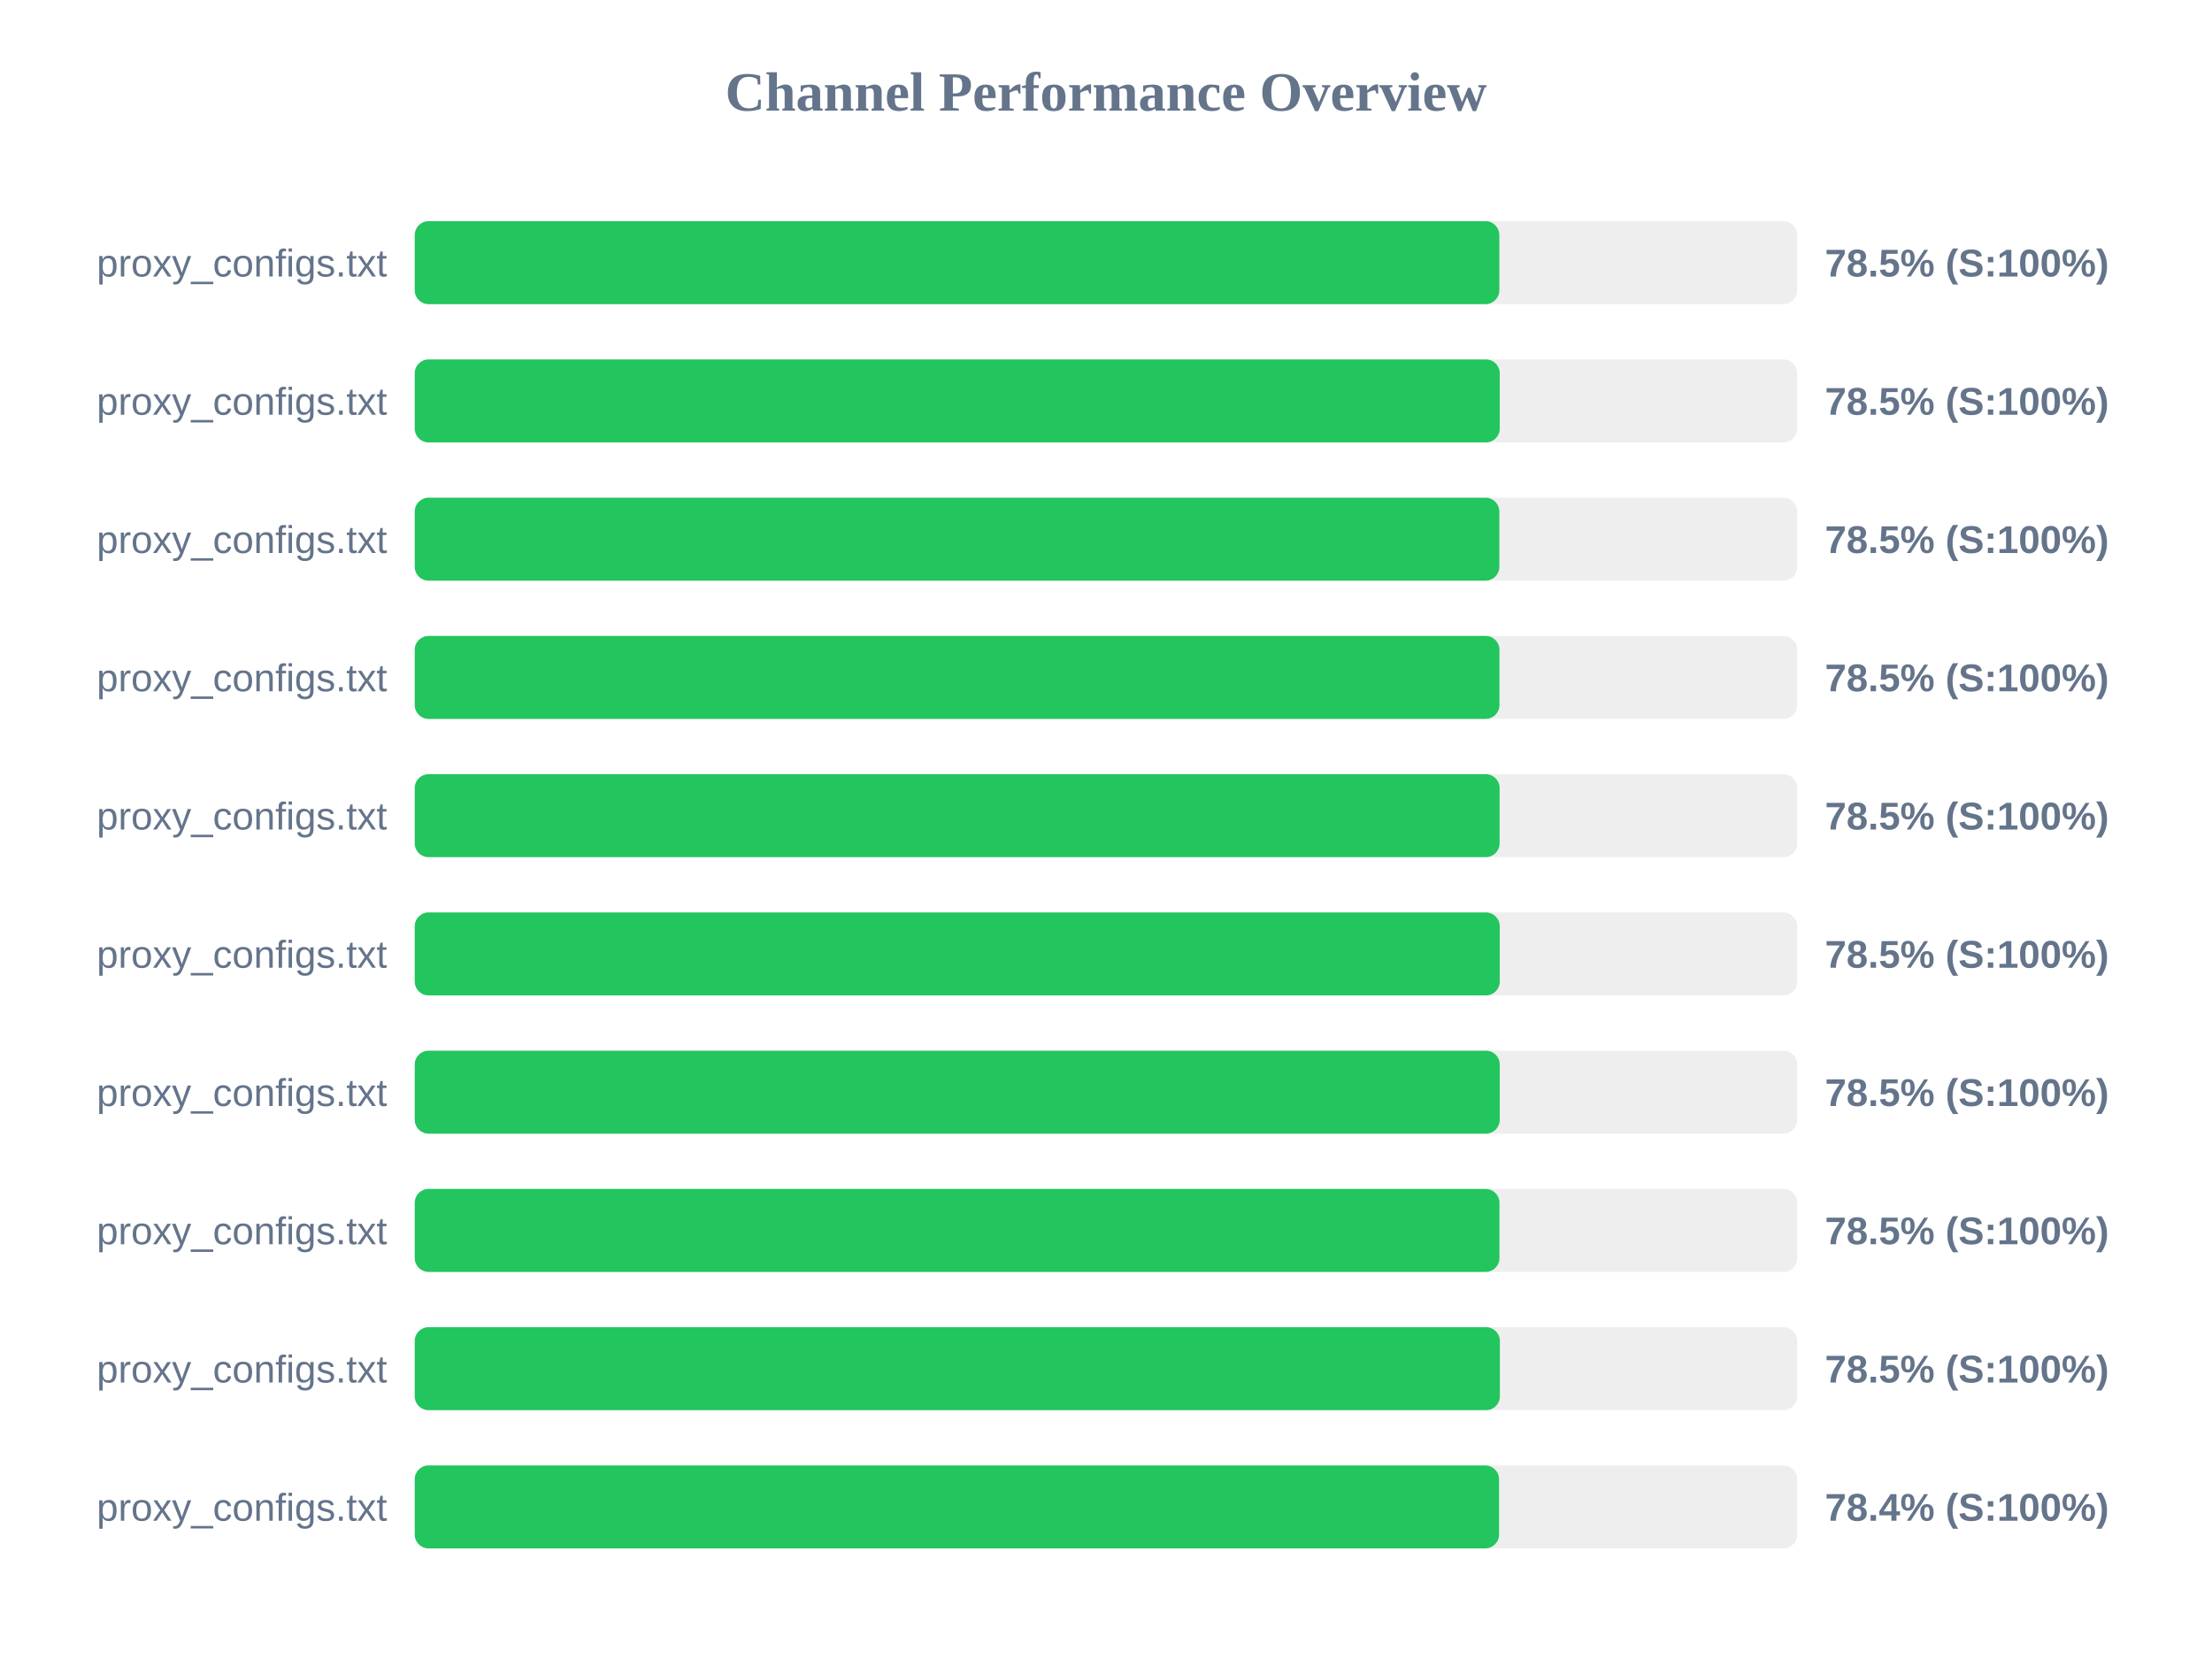
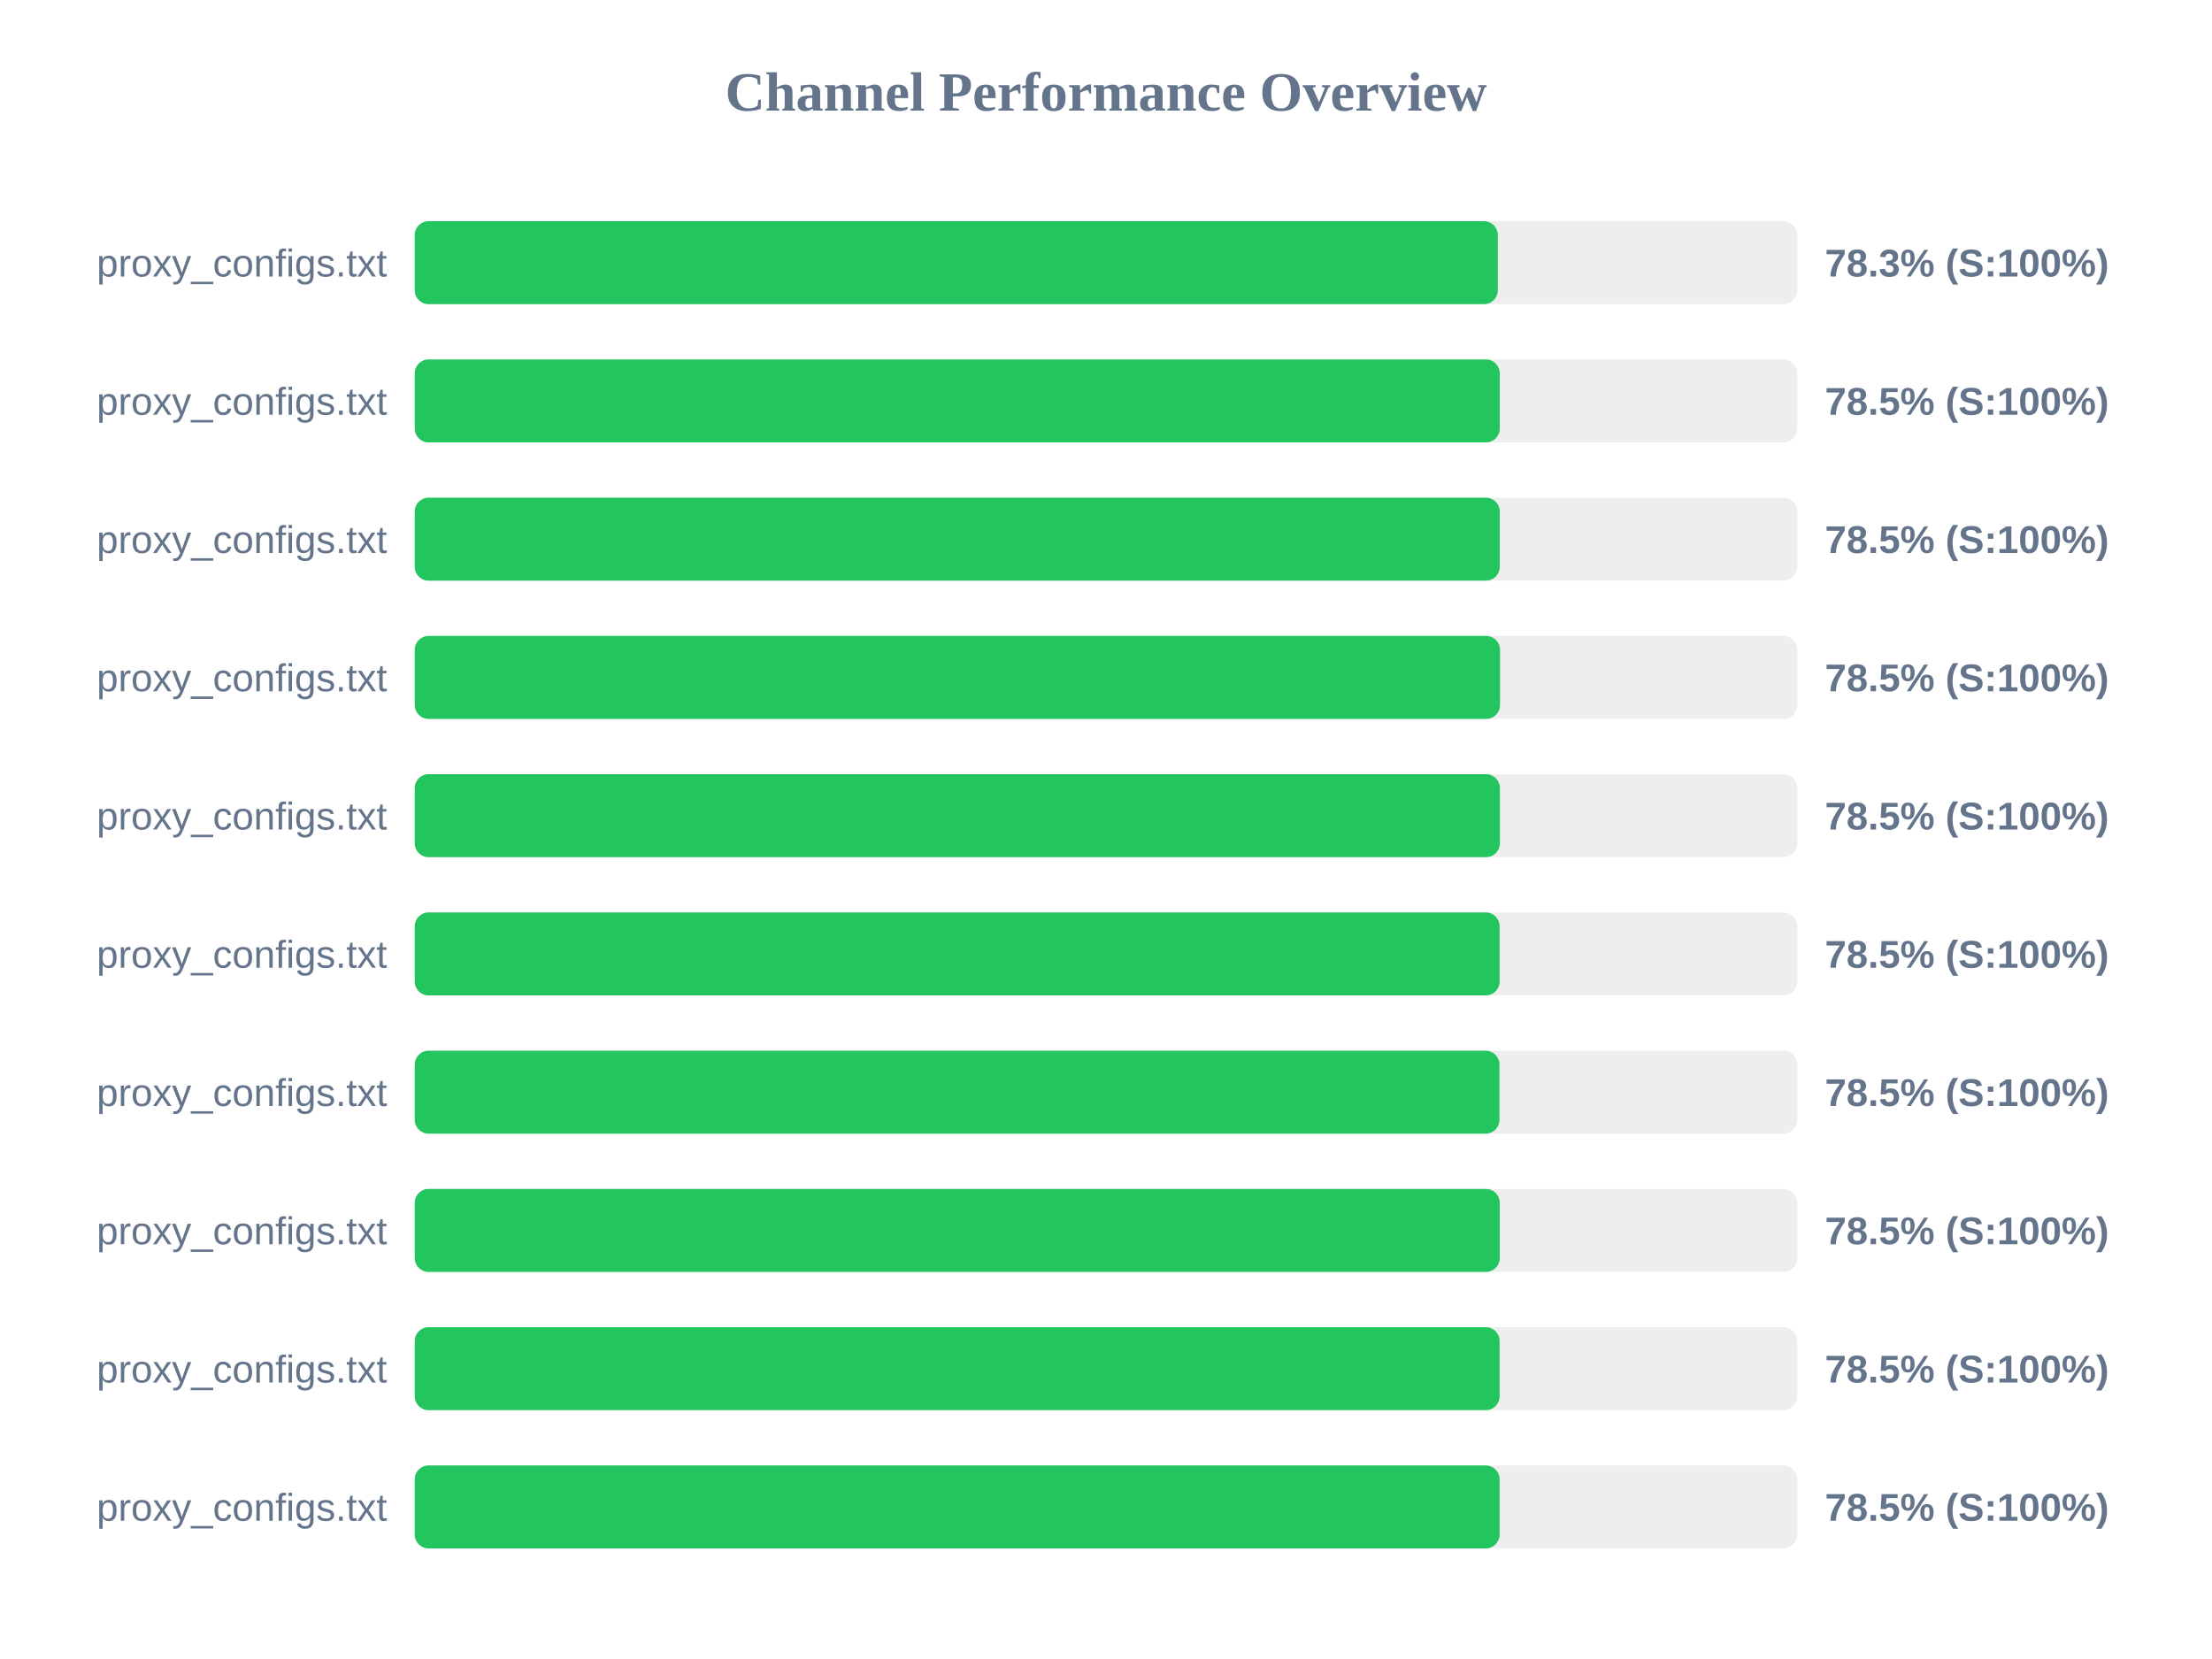
<svg xmlns="http://www.w3.org/2000/svg" width="800" height="600" version="1.1">
  <style>
        .row { font: 14px Arial; fill: #64748b; }
        .score { font: bold 14px Arial; fill: #64748b; }
    </style>
  <text x="400" y="40" text-anchor="middle" font-size="20px" font-weight="bold" fill="#64748b">Channel Performance Overview</text>
  <rect x="150" y="80" width="500" height="30" fill="#eee" rx="5" />
-   <rect x="150" y="80" width="392.25" height="30" fill="#22c55e" rx="5" />
+   <rect x="150" y="80" width="391.7" height="30" fill="#22c55e" rx="5" />
  <text x="140" y="100" text-anchor="end" class="row">proxy_configs.txt</text>
-   <text x="660" y="100" text-anchor="start" class="score">78.5% (S:100%)</text>
+   <text x="660" y="100" text-anchor="start" class="score">78.3% (S:100%)</text>
  <rect x="150" y="130" width="500" height="30" fill="#eee" rx="5" />
  <rect x="150" y="130" width="392.4" height="30" fill="#22c55e" rx="5" />
  <text x="140" y="150" text-anchor="end" class="row">proxy_configs.txt</text>
  <text x="660" y="150" text-anchor="start" class="score">78.5% (S:100%)</text>
  <rect x="150" y="180" width="500" height="30" fill="#eee" rx="5" />
-   <rect x="150" y="180" width="392.25" height="30" fill="#22c55e" rx="5" />
+   <rect x="150" y="180" width="392.4" height="30" fill="#22c55e" rx="5" />
  <text x="140" y="200" text-anchor="end" class="row">proxy_configs.txt</text>
  <text x="660" y="200" text-anchor="start" class="score">78.5% (S:100%)</text>
  <rect x="150" y="230" width="500" height="30" fill="#eee" rx="5" />
-   <rect x="150" y="230" width="392.3" height="30" fill="#22c55e" rx="5" />
+   <rect x="150" y="230" width="392.5" height="30" fill="#22c55e" rx="5" />
  <text x="140" y="250" text-anchor="end" class="row">proxy_configs.txt</text>
  <text x="660" y="250" text-anchor="start" class="score">78.5% (S:100%)</text>
  <rect x="150" y="280" width="500" height="30" fill="#eee" rx="5" />
-   <rect x="150" y="280" width="392.35" height="30" fill="#22c55e" rx="5" />
+   <rect x="150" y="280" width="392.45" height="30" fill="#22c55e" rx="5" />
  <text x="140" y="300" text-anchor="end" class="row">proxy_configs.txt</text>
  <text x="660" y="300" text-anchor="start" class="score">78.5% (S:100%)</text>
  <rect x="150" y="330" width="500" height="30" fill="#eee" rx="5" />
-   <rect x="150" y="330" width="392.4" height="30" fill="#22c55e" rx="5" />
+   <rect x="150" y="330" width="392.35" height="30" fill="#22c55e" rx="5" />
  <text x="140" y="350" text-anchor="end" class="row">proxy_configs.txt</text>
  <text x="660" y="350" text-anchor="start" class="score">78.5% (S:100%)</text>
  <rect x="150" y="380" width="500" height="30" fill="#eee" rx="5" />
-   <rect x="150" y="380" width="392.4" height="30" fill="#22c55e" rx="5" />
+   <rect x="150" y="380" width="392.3" height="30" fill="#22c55e" rx="5" />
  <text x="140" y="400" text-anchor="end" class="row">proxy_configs.txt</text>
  <text x="660" y="400" text-anchor="start" class="score">78.5% (S:100%)</text>
  <rect x="150" y="430" width="500" height="30" fill="#eee" rx="5" />
-   <rect x="150" y="430" width="392.3" height="30" fill="#22c55e" rx="5" />
+   <rect x="150" y="430" width="392.4" height="30" fill="#22c55e" rx="5" />
  <text x="140" y="450" text-anchor="end" class="row">proxy_configs.txt</text>
  <text x="660" y="450" text-anchor="start" class="score">78.5% (S:100%)</text>
  <rect x="150" y="480" width="500" height="30" fill="#eee" rx="5" />
-   <rect x="150" y="480" width="392.45" height="30" fill="#22c55e" rx="5" />
+   <rect x="150" y="480" width="392.35" height="30" fill="#22c55e" rx="5" />
  <text x="140" y="500" text-anchor="end" class="row">proxy_configs.txt</text>
  <text x="660" y="500" text-anchor="start" class="score">78.5% (S:100%)</text>
  <rect x="150" y="530" width="500" height="30" fill="#eee" rx="5" />
-   <rect x="150" y="530" width="392.15" height="30" fill="#22c55e" rx="5" />
+   <rect x="150" y="530" width="392.35" height="30" fill="#22c55e" rx="5" />
  <text x="140" y="550" text-anchor="end" class="row">proxy_configs.txt</text>
-   <text x="660" y="550" text-anchor="start" class="score">78.4% (S:100%)</text>
+   <text x="660" y="550" text-anchor="start" class="score">78.5% (S:100%)</text>
</svg>
